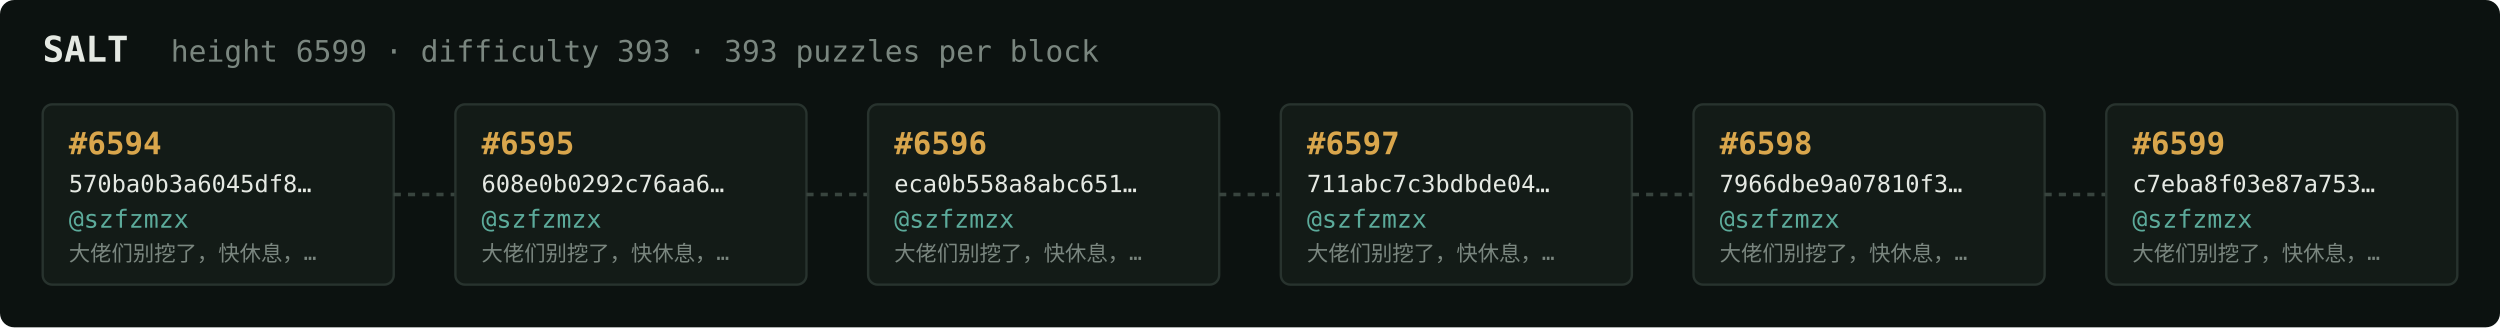
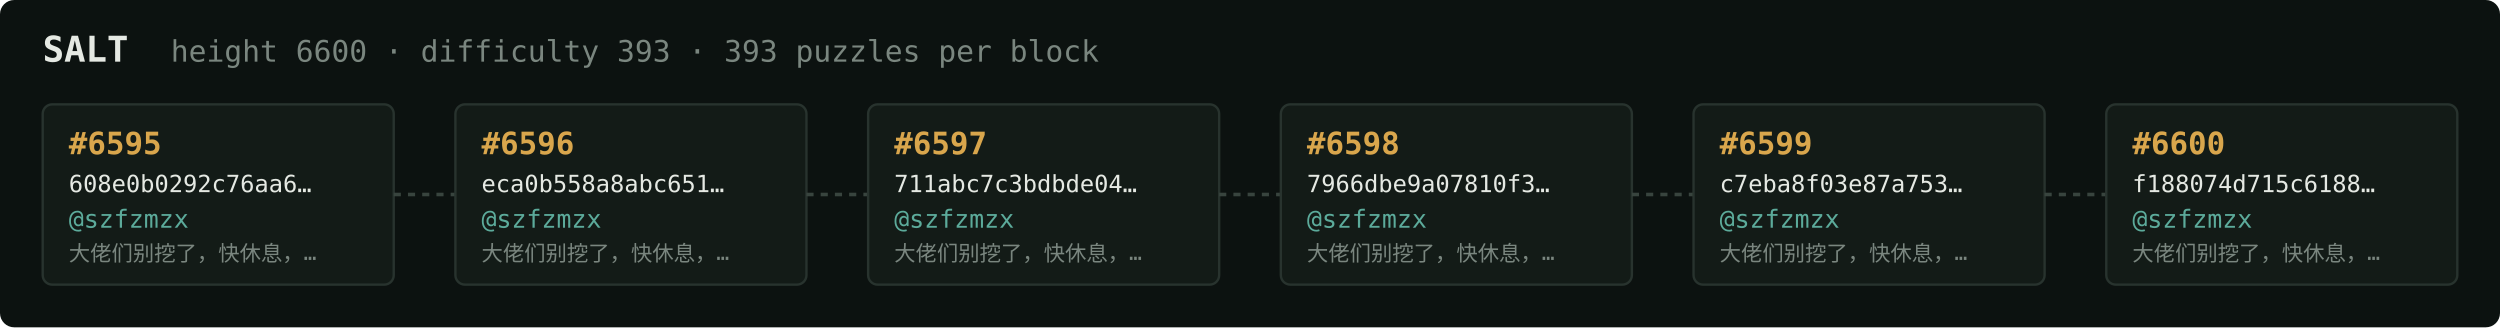
<svg xmlns="http://www.w3.org/2000/svg" width="1054" height="138" viewBox="0 0 1054 138" font-family="ui-monospace,SFMono-Regular,Menlo,monospace">
  <rect fill="#0c1210" width="1054" height="138" rx="6" />
  <text x="18" y="26" fill="#e5e9e3" font-size="15" font-weight="700">SALT</text>
-   <text x="72" y="26" fill="#7a867f" font-size="12.5">height 6599 · difficulty 393 · 393 puzzles per block</text>
+   <text x="72" y="26" fill="#7a867f" font-size="12.5">height 6600 · difficulty 393 · 393 puzzles per block</text>
  <rect x="18" y="44" width="148" height="76" rx="4" fill="#131b17" stroke="#28332e" stroke-width="1" />
-   <text x="29" y="65" fill="#d9a64c" font-size="13" font-weight="700">#6594</text>
-   <text x="29" y="81" fill="#e5e9e3" font-size="10">570ba0b3a6045df8…</text>
+   <text x="29" y="65" fill="#d9a64c" font-size="13" font-weight="700">#6595</text>
+   <text x="29" y="81" fill="#e5e9e3" font-size="10">608e0b0292c76aa6…</text>
  <text x="29" y="96" fill="#5cab9b" font-size="10.5">@szfzmzx</text>
  <text x="29" y="110" fill="#7a867f" font-size="9">大佬们别挖了，快休息，…</text>
  <line x1="166" y1="82.0" x2="192" y2="82.0" stroke="#38443e" stroke-width="1.5" stroke-dasharray="3 3" />
  <rect x="192" y="44" width="148" height="76" rx="4" fill="#131b17" stroke="#28332e" stroke-width="1" />
-   <text x="203" y="65" fill="#d9a64c" font-size="13" font-weight="700">#6595</text>
-   <text x="203" y="81" fill="#e5e9e3" font-size="10">608e0b0292c76aa6…</text>
+   <text x="203" y="65" fill="#d9a64c" font-size="13" font-weight="700">#6596</text>
+   <text x="203" y="81" fill="#e5e9e3" font-size="10">eca0b558a8abc651…</text>
  <text x="203" y="96" fill="#5cab9b" font-size="10.5">@szfzmzx</text>
  <text x="203" y="110" fill="#7a867f" font-size="9">大佬们别挖了，快休息，…</text>
  <line x1="340" y1="82.0" x2="366" y2="82.0" stroke="#38443e" stroke-width="1.5" stroke-dasharray="3 3" />
  <rect x="366" y="44" width="148" height="76" rx="4" fill="#131b17" stroke="#28332e" stroke-width="1" />
-   <text x="377" y="65" fill="#d9a64c" font-size="13" font-weight="700">#6596</text>
-   <text x="377" y="81" fill="#e5e9e3" font-size="10">eca0b558a8abc651…</text>
+   <text x="377" y="65" fill="#d9a64c" font-size="13" font-weight="700">#6597</text>
+   <text x="377" y="81" fill="#e5e9e3" font-size="10">711abc7c3bdbde04…</text>
  <text x="377" y="96" fill="#5cab9b" font-size="10.5">@szfzmzx</text>
  <text x="377" y="110" fill="#7a867f" font-size="9">大佬们别挖了，快休息，…</text>
  <line x1="514" y1="82.0" x2="540" y2="82.0" stroke="#38443e" stroke-width="1.5" stroke-dasharray="3 3" />
  <rect x="540" y="44" width="148" height="76" rx="4" fill="#131b17" stroke="#28332e" stroke-width="1" />
-   <text x="551" y="65" fill="#d9a64c" font-size="13" font-weight="700">#6597</text>
-   <text x="551" y="81" fill="#e5e9e3" font-size="10">711abc7c3bdbde04…</text>
+   <text x="551" y="65" fill="#d9a64c" font-size="13" font-weight="700">#6598</text>
+   <text x="551" y="81" fill="#e5e9e3" font-size="10">7966dbe9a07810f3…</text>
  <text x="551" y="96" fill="#5cab9b" font-size="10.5">@szfzmzx</text>
  <text x="551" y="110" fill="#7a867f" font-size="9">大佬们别挖了，快休息，…</text>
  <line x1="688" y1="82.0" x2="714" y2="82.0" stroke="#38443e" stroke-width="1.5" stroke-dasharray="3 3" />
  <rect x="714" y="44" width="148" height="76" rx="4" fill="#131b17" stroke="#28332e" stroke-width="1" />
-   <text x="725" y="65" fill="#d9a64c" font-size="13" font-weight="700">#6598</text>
-   <text x="725" y="81" fill="#e5e9e3" font-size="10">7966dbe9a07810f3…</text>
+   <text x="725" y="65" fill="#d9a64c" font-size="13" font-weight="700">#6599</text>
+   <text x="725" y="81" fill="#e5e9e3" font-size="10">c7eba8f03e87a753…</text>
  <text x="725" y="96" fill="#5cab9b" font-size="10.5">@szfzmzx</text>
  <text x="725" y="110" fill="#7a867f" font-size="9">大佬们别挖了，快休息，…</text>
  <line x1="862" y1="82.0" x2="888" y2="82.0" stroke="#38443e" stroke-width="1.5" stroke-dasharray="3 3" />
  <rect x="888" y="44" width="148" height="76" rx="4" fill="#131b17" stroke="#28332e" stroke-width="1" />
-   <text x="899" y="65" fill="#d9a64c" font-size="13" font-weight="700">#6599</text>
-   <text x="899" y="81" fill="#e5e9e3" font-size="10">c7eba8f03e87a753…</text>
+   <text x="899" y="65" fill="#d9a64c" font-size="13" font-weight="700">#6600</text>
+   <text x="899" y="81" fill="#e5e9e3" font-size="10">f188074d715c6188…</text>
  <text x="899" y="96" fill="#5cab9b" font-size="10.5">@szfzmzx</text>
  <text x="899" y="110" fill="#7a867f" font-size="9">大佬们别挖了，快休息，…</text>
</svg>
